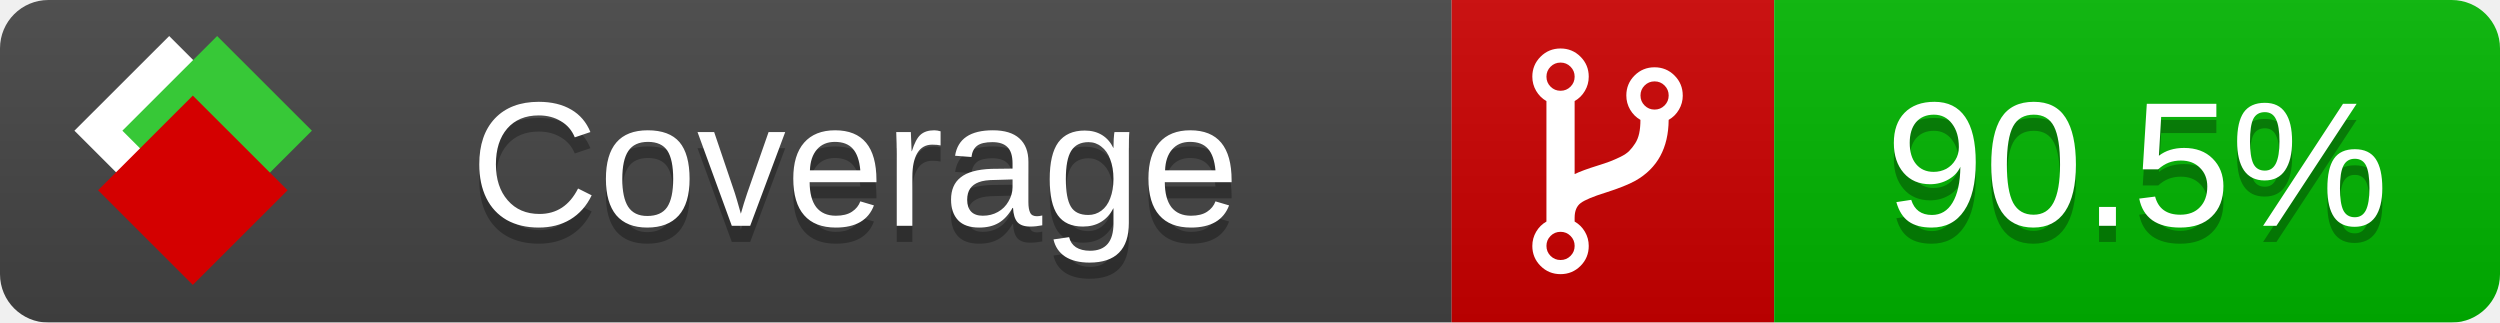
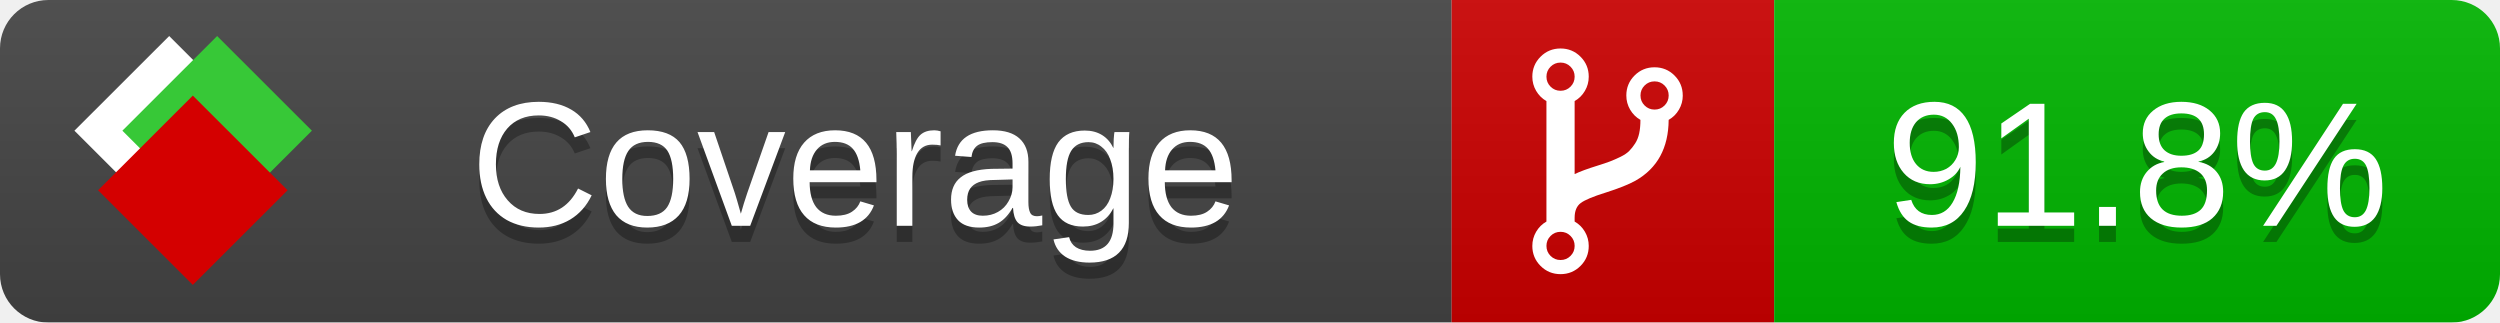
<svg xmlns="http://www.w3.org/2000/svg" xmlns:xlink="http://www.w3.org/1999/xlink" width="155" height="20">
  <style type="text/css">
          
            @keyframes fade1 {
                0% { visibility: visible; opacity: 1; }
               27% { visibility: visible; opacity: 1; }
               33% { visibility: hidden; opacity: 0; }
               60% { visibility: hidden; opacity: 0; }
               66% { visibility: hidden; opacity: 0; }
               93% { visibility: hidden; opacity: 0; }
              100% { visibility: visible; opacity: 1; }
            }
            @keyframes fade2 {
                0% { visibility: hidden; opacity: 0; }
               27% { visibility: hidden; opacity: 0; }
               33% { visibility: visible; opacity: 1; }
               60% { visibility: visible; opacity: 1; }
               66% { visibility: hidden; opacity: 0; }
               93% { visibility: hidden; opacity: 0; }
              100% { visibility: hidden; opacity: 0; }
            }
            @keyframes fade3 {
                0% { visibility: hidden; opacity: 0; }
               27% { visibility: hidden; opacity: 0; }
               33% { visibility: hidden; opacity: 0; }
               60% { visibility: hidden; opacity: 0; }
               66% { visibility: visible; opacity: 1; }
               93% { visibility: visible; opacity: 1; }
              100% { visibility: hidden; opacity: 0; }
            }
            .linecoverage {
                animation-duration: 15s;
                animation-name: fade1;
                animation-iteration-count: infinite;
            }
            .branchcoverage {
                animation-duration: 15s;
                animation-name: fade2;
                animation-iteration-count: infinite;
            }
            .methodcoverage {
                animation-duration: 15s;
                animation-name: fade3;
                animation-iteration-count: infinite;
            }
          
    </style>
  <defs>
    <linearGradient id="gradient" x2="0" y2="100%">
      <stop offset="0" stop-color="#bbb" stop-opacity=".1" />
      <stop offset="1" stop-opacity=".1" />
    </linearGradient>
    <linearGradient id="c">
      <stop offset="0" stop-color="#d40000" />
      <stop offset="1" stop-color="#ff2a2a" />
    </linearGradient>
    <linearGradient id="a">
      <stop offset="0" stop-color="#e0e0de" />
      <stop offset="1" stop-color="#fff" />
    </linearGradient>
    <linearGradient id="b">
      <stop offset="0" stop-color="#37c837" />
      <stop offset="1" stop-color="#217821" />
    </linearGradient>
    <linearGradient xlink:href="#a" id="e" x1="106.44" x2="69.96" y1="-11.96" y2="-46.84" gradientTransform="matrix(-.8426 -.00045 -.00045 -.8426 -94.27 -75.82)" gradientUnits="userSpaceOnUse" />
    <linearGradient xlink:href="#b" id="f" x1="56.19" x2="77.97" y1="-23.45" y2="10.62" gradientTransform="matrix(.8426 .00045 .00045 .8426 94.27 75.82)" gradientUnits="userSpaceOnUse" />
    <linearGradient xlink:href="#c" id="g" x1="79.98" x2="132.9" y1="10.79" y2="10.79" gradientTransform="matrix(.8426 .00045 .00045 .8426 94.27 75.82)" gradientUnits="userSpaceOnUse" />
    <mask id="mask">
      <rect width="155" height="20" rx="3" fill="#fff" />
    </mask>
    <g id="icon" transform="matrix(.04486 0 0 .04481 -.48 -.63)">
      <rect width="52.92" height="52.92" x="-109.72" y="-27.13" fill="url(#e)" transform="rotate(-135)" />
      <rect width="52.92" height="52.92" x="70.19" y="-39.18" fill="url(#f)" transform="rotate(45)" />
      <rect width="52.92" height="52.92" x="80.05" y="-15.74" fill="url(#g)" transform="rotate(45)" />
    </g>
  </defs>
  <g mask="url(#mask)">
    <rect x="0" y="0" width="90" height="20" fill="#444" />
    <rect x="90" y="0" width="20" height="20" fill="#c00" />
    <rect x="110" y="0" width="45" height="20" fill="#00B600" />
    <rect x="0" y="0" width="155" height="20" fill="url(#gradient)" />
  </g>
  <g>
    <path class="" fill="#fff" d="m 97.628,15.247 q 0,-0.364 -0.255,-0.619 -0.255,-0.255 -0.619,-0.255 -0.364,0 -0.619,0.255 -0.255,0.255 -0.255,0.619 0,0.364 0.255,0.619 0.255,0.255 0.619,0.255 0.364,0 0.619,-0.255 0.255,-0.255 0.255,-0.619 z m 0,-10.493 q 0,-0.364 -0.255,-0.619 -0.255,-0.255 -0.619,-0.255 -0.364,0 -0.619,0.255 -0.255,0.255 -0.255,0.619 0,0.364 0.255,0.619 0.255,0.255 0.619,0.255 0.364,0 0.619,-0.255 0.255,-0.255 0.255,-0.619 z m 5.83,1.166 q 0,-0.364 -0.255,-0.619 -0.255,-0.255 -0.619,-0.255 -0.364,0 -0.619,0.255 -0.255,0.255 -0.255,0.619 0,0.364 0.255,0.619 0.255,0.255 0.619,0.255 0.364,0 0.619,-0.255 0.255,-0.255 0.255,-0.619 z m 0.874,0 q 0,0.474 -0.237,0.879 -0.237,0.405 -0.638,0.633 -0.018,2.614 -2.059,3.771 -0.619,0.346 -1.849,0.738 -1.166,0.364 -1.544,0.647 -0.378,0.282 -0.378,0.911 l 0,0.237 q 0.401,0.228 0.638,0.633 0.237,0.405 0.237,0.879 0,0.729 -0.51,1.239 -0.51,0.51 -1.239,0.51 -0.729,0 -1.239,-0.51 -0.51,-0.51 -0.51,-1.239 0,-0.474 0.237,-0.879 0.237,-0.405 0.638,-0.633 l 0,-7.469 q -0.401,-0.228 -0.638,-0.633 -0.237,-0.405 -0.237,-0.879 0,-0.729 0.51,-1.239 0.51,-0.51 1.239,-0.51 0.729,0 1.239,0.51 0.51,0.51 0.51,1.239 0,0.474 -0.237,0.879 -0.237,0.405 -0.638,0.633 l 0,4.527 q 0.492,-0.237 1.403,-0.519 0.501,-0.155 0.797,-0.269 0.296,-0.114 0.642,-0.282 0.346,-0.169 0.537,-0.36 0.191,-0.191 0.369,-0.465 0.178,-0.273 0.255,-0.633 0.077,-0.36 0.077,-0.833 -0.401,-0.228 -0.638,-0.633 -0.237,-0.405 -0.237,-0.879 0,-0.729 0.51,-1.239 0.51,-0.51 1.239,-0.51 0.729,0 1.239,0.51 0.51,0.51 0.51,1.239 z" />
  </g>
  <g fill="#fff" text-anchor="middle" font-family="Verdana,Arial,Geneva,sans-serif" font-size="11">
    <a xlink:href="https://github.com/danielpalme/ReportGenerator" target="_top">
      <use xlink:href="#icon" transform="translate(3,1) scale(3.5)" />
    </a>
    <text x="53" y="15" fill="#010101" fill-opacity=".3">Coverage</text>
    <text x="53" y="14" fill="#fff">Coverage</text>
-     <text class="" x="132.5" y="15" fill="#010101" fill-opacity=".3">90.5%</text>
-     <text class="" x="132.5" y="14">90.5%</text>
+     <text class="" x="132.5" y="15" fill="#010101" fill-opacity=".3">91.8%</text>
+     <text class="" x="132.5" y="14">91.8%</text>
  </g>
  <g>
    <rect class="" x="90" y="0" width="65" height="20" fill-opacity="0" />
  </g>
</svg>
